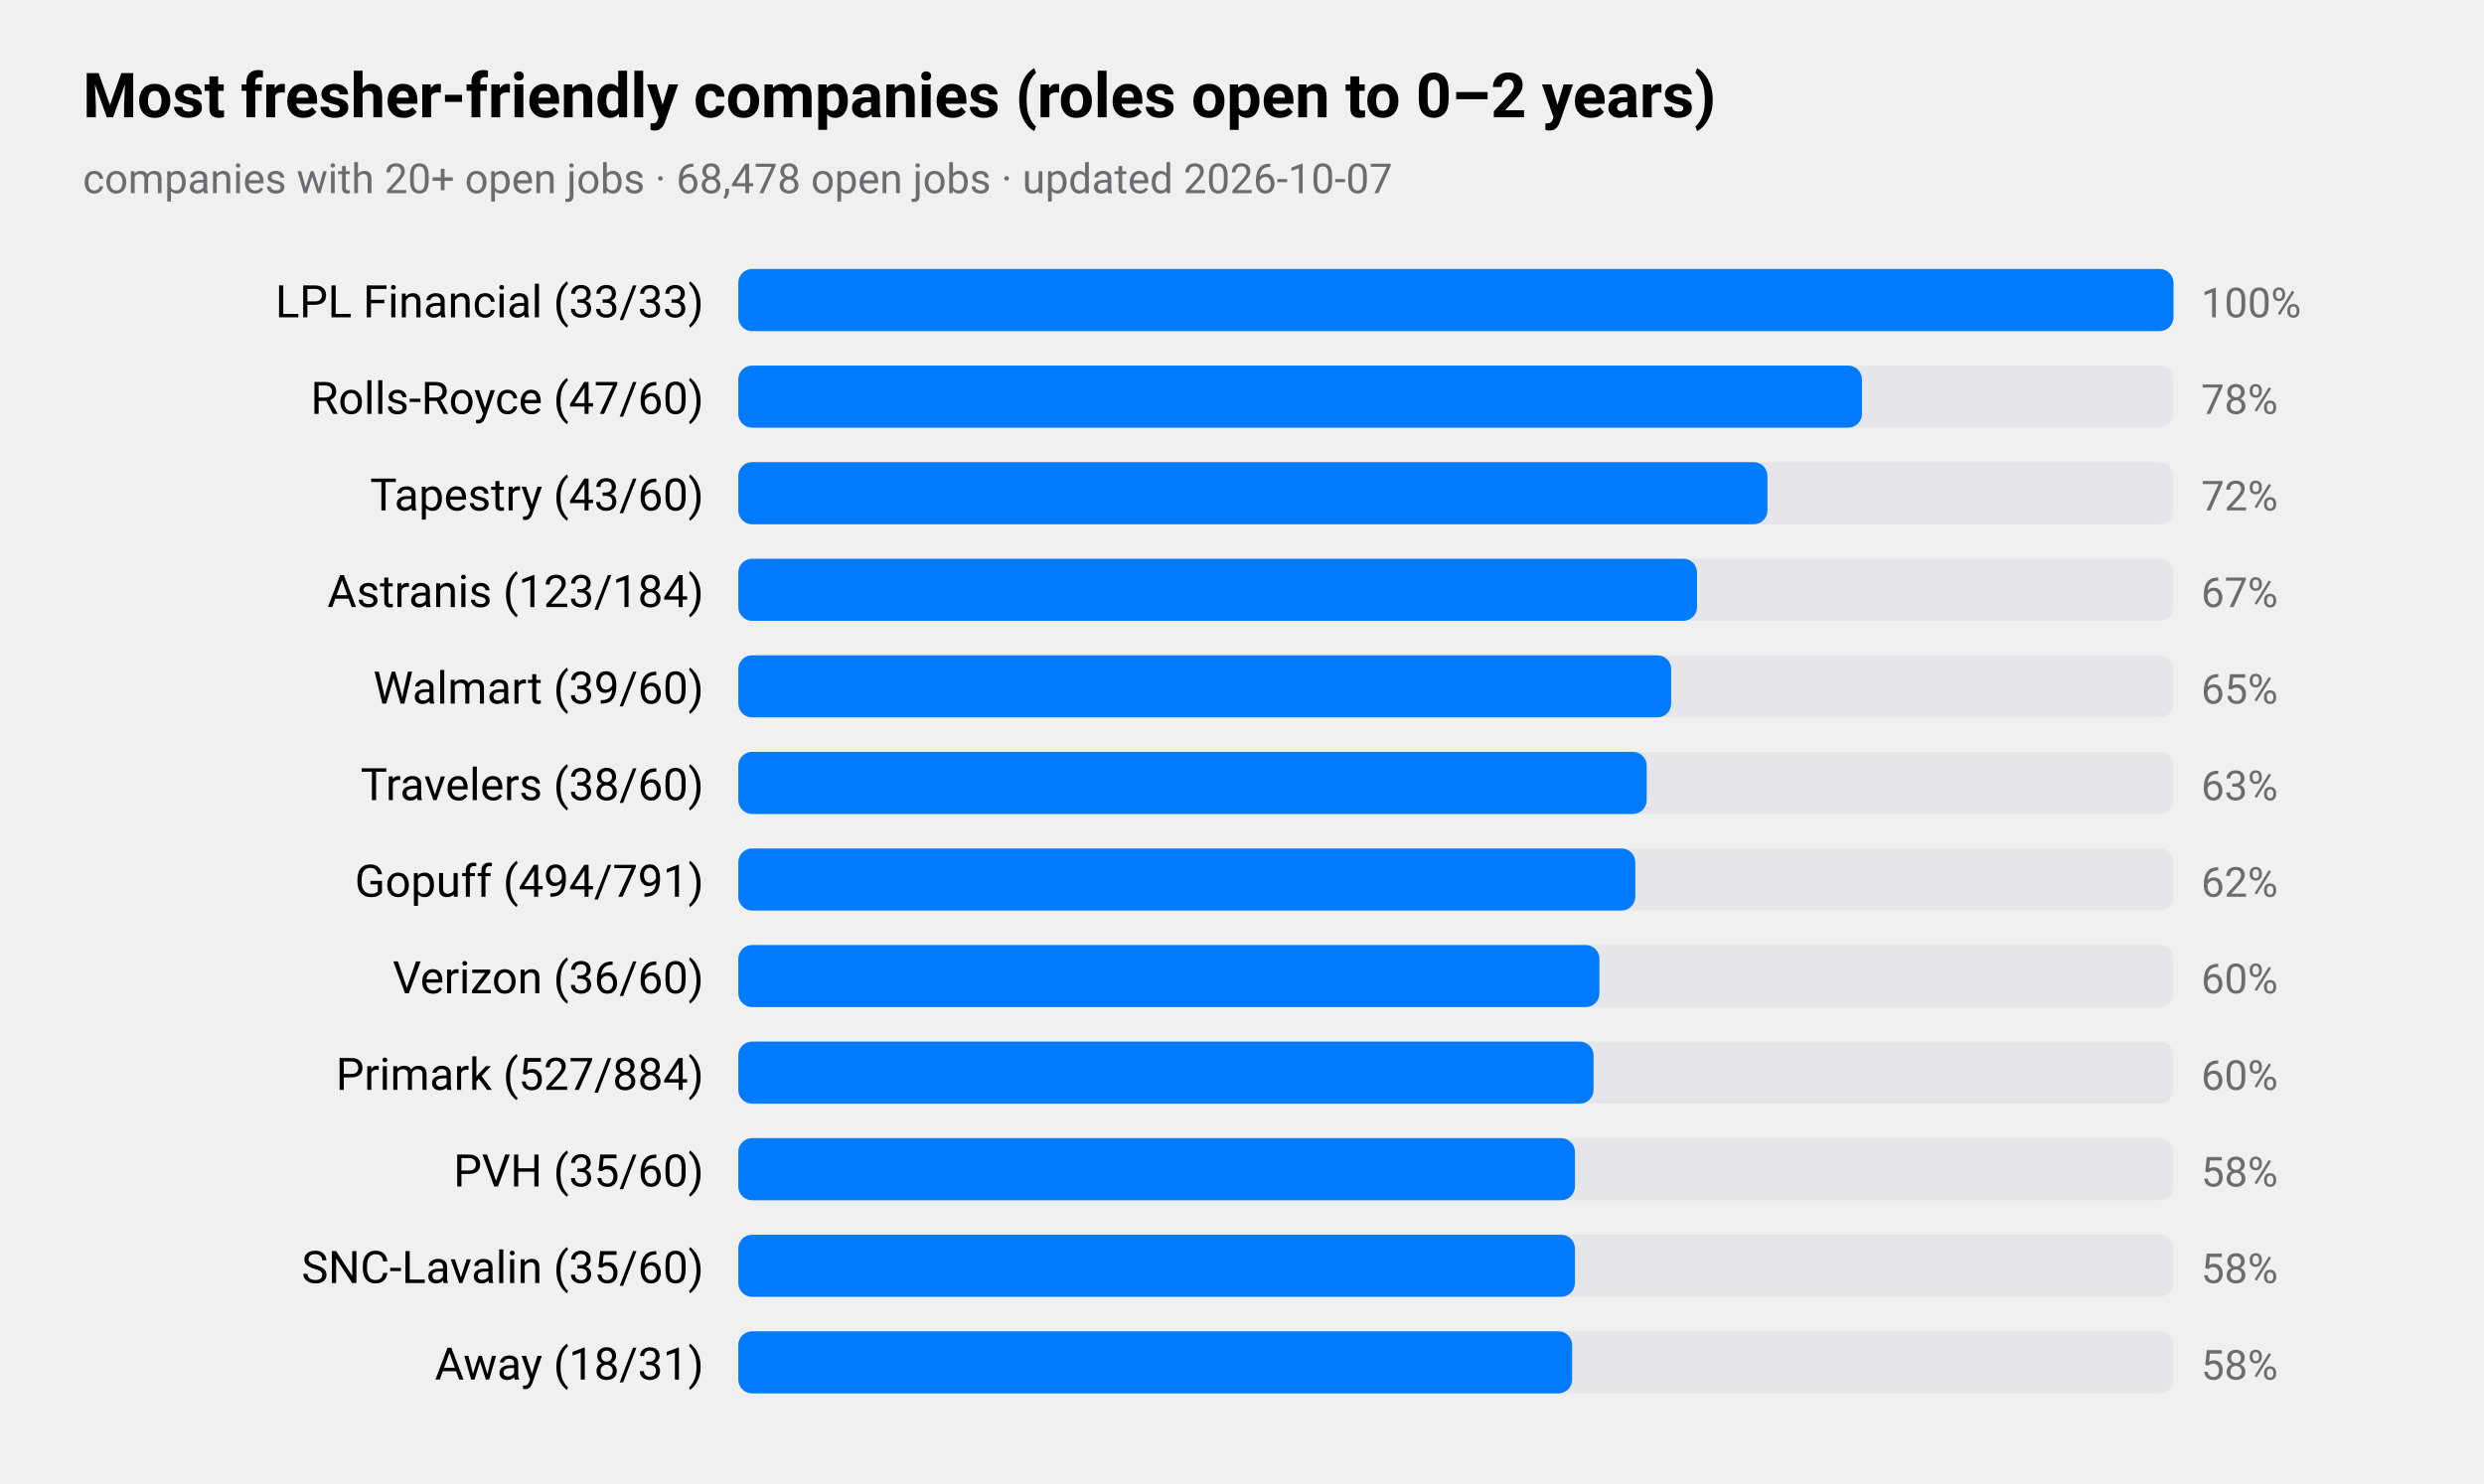
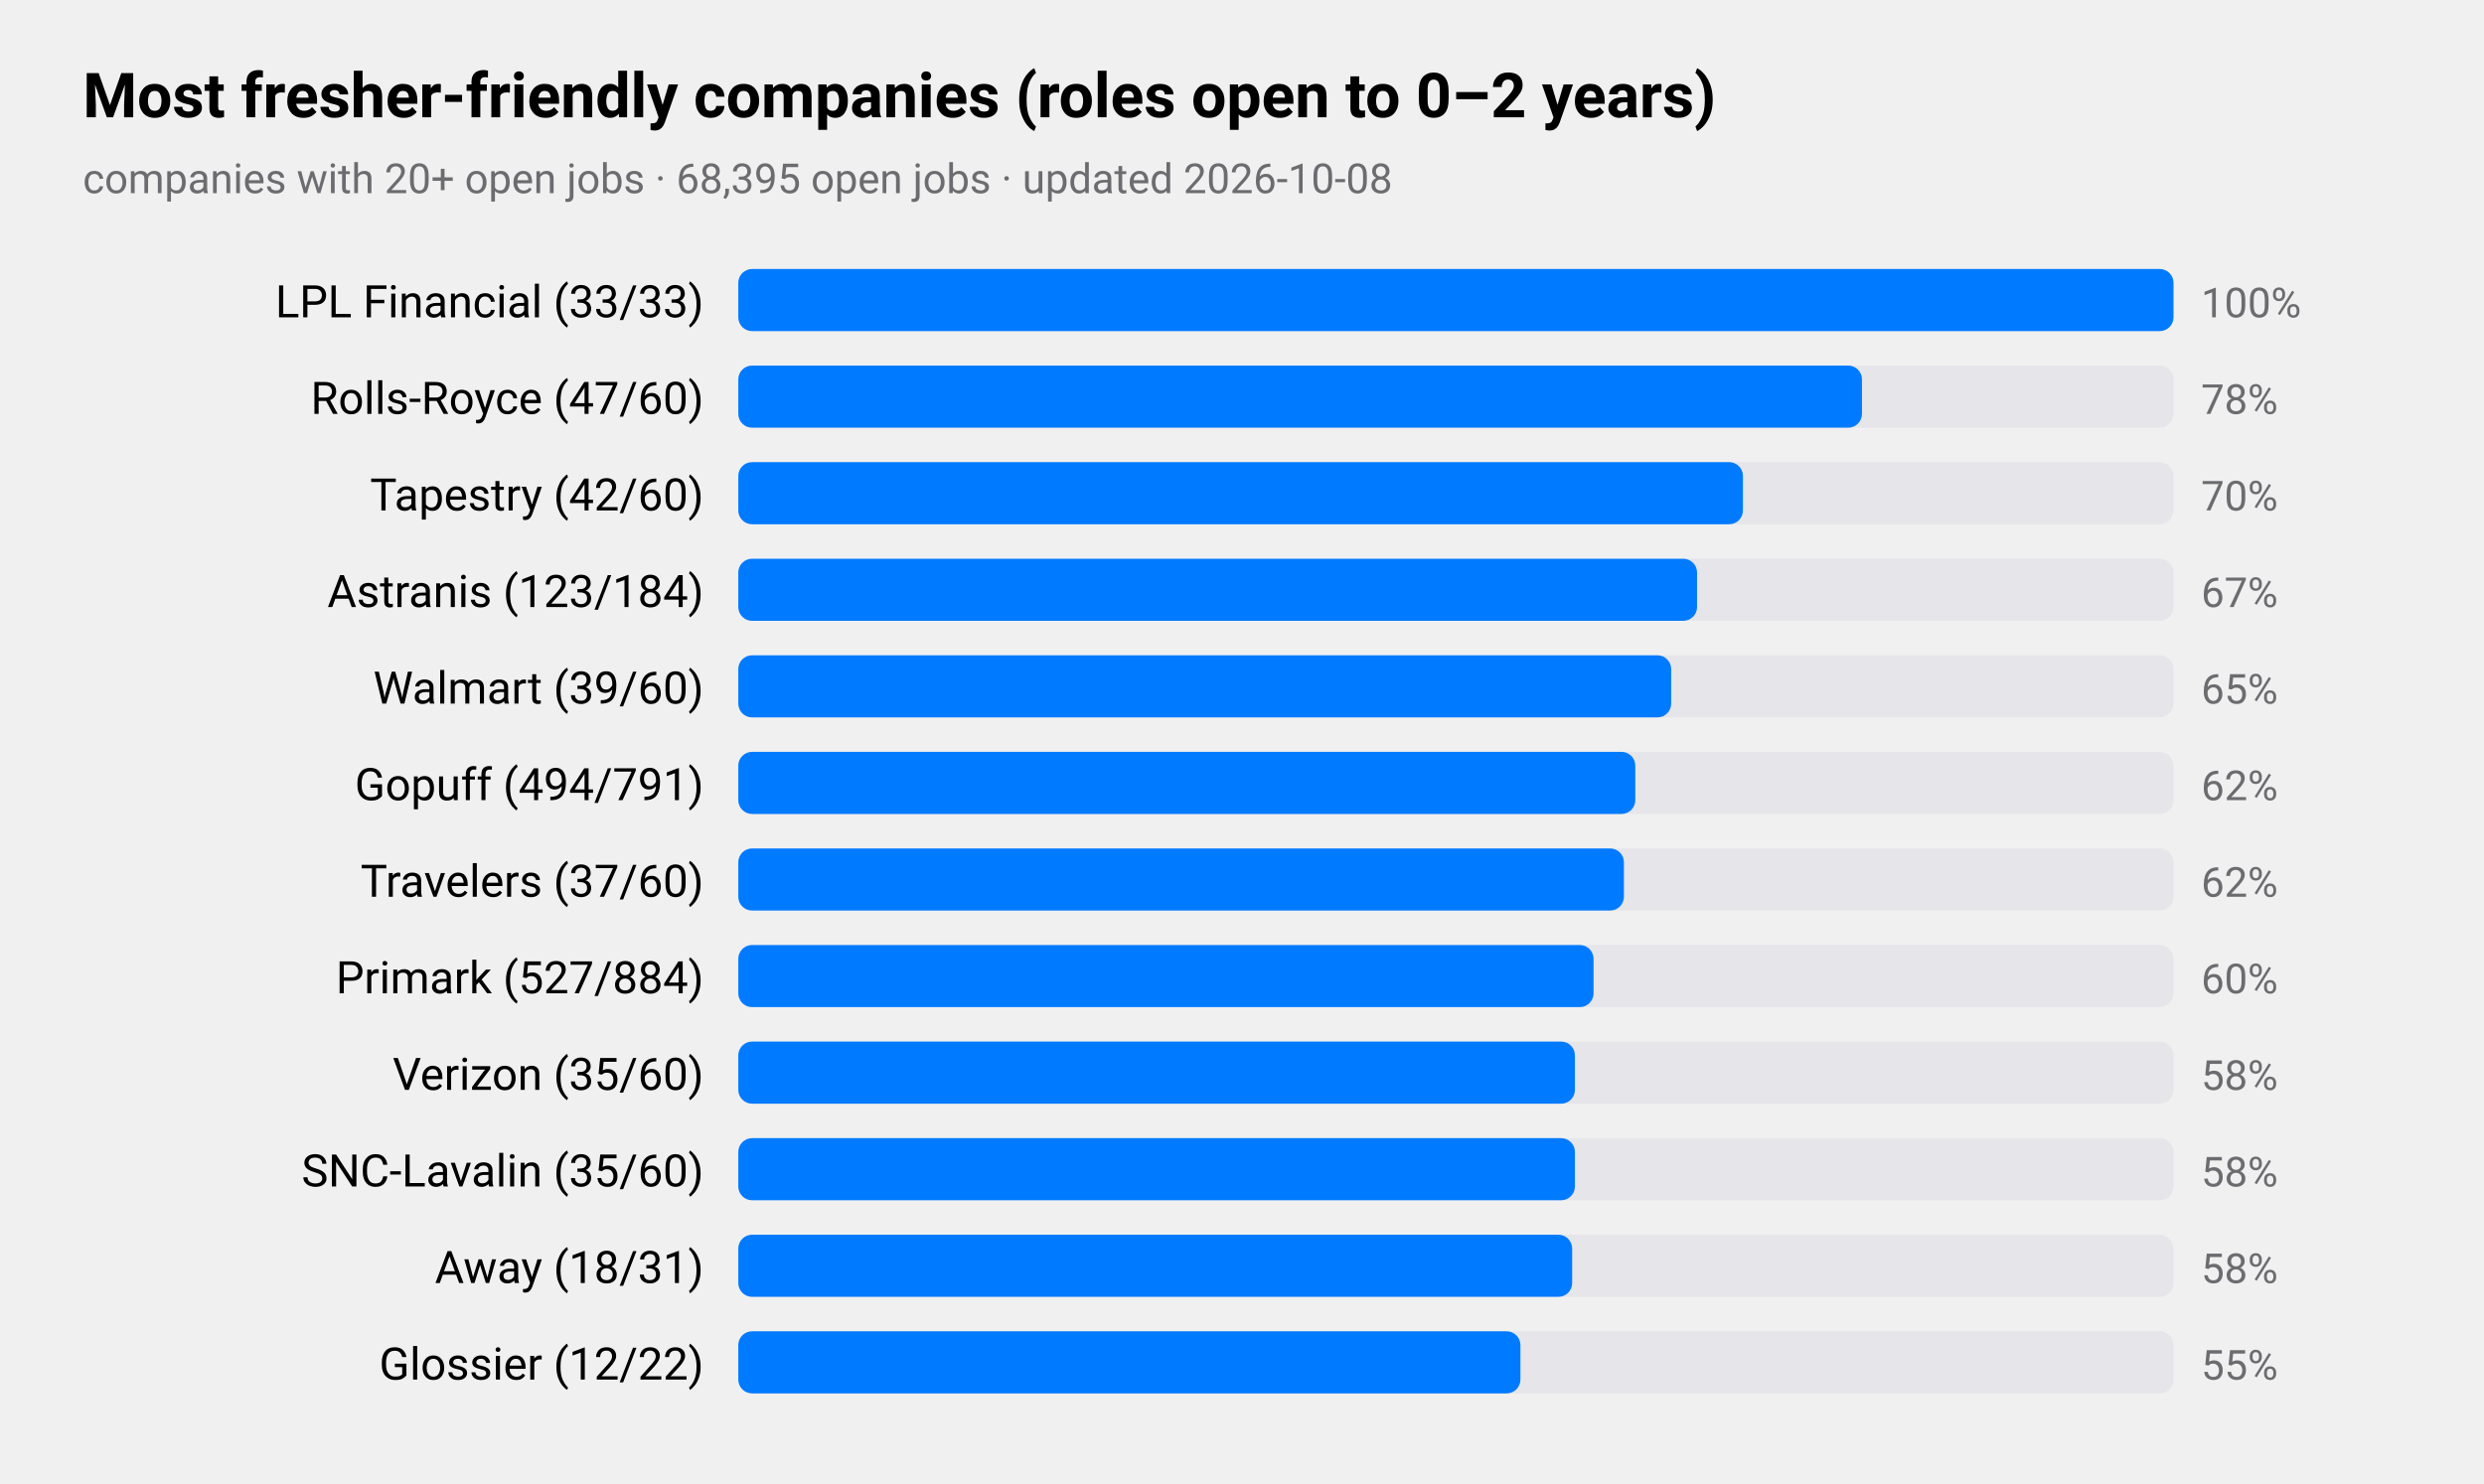
<svg xmlns="http://www.w3.org/2000/svg" viewBox="0 0 720 430" width="720" height="430" role="img" aria-label="Most fresher-friendly companies (roles open to 0–2 years)">
  <style>
text{font-family:-apple-system,BlinkMacSystemFont,"SF Pro Text","Helvetica Neue","Segoe UI",Roboto,sans-serif;fill:#000}
.sub,.val,.axis{fill:#6c6c70}.bar{fill:#007aff}.track{fill:#e5e5ea}.grid{stroke:#d1d1d6}
.l1{fill:none;stroke:#007aff;stroke-width:2.5}.d1{fill:#007aff}.l2{fill:none;stroke:#ff9500;stroke-width:2.5}.d2{fill:#ff9500}
.l3{fill:none;stroke:#34c759;stroke-width:2.5}.d3{fill:#34c759}.l4{fill:none;stroke:#af52de;stroke-width:2.5}.d4{fill:#af52de}
.l5{fill:none;stroke:#ff3b30;stroke-width:2.5}.d5{fill:#ff3b30}.l6{fill:none;stroke:#00b8d4;stroke-width:2.5}.d6{fill:#00b8d4}
@media(prefers-color-scheme:dark){text{fill:#fff}.sub,.val,.axis{fill:#98989d}.bar{fill:#0a84ff}.track{fill:#2c2c2e}.grid{stroke:#38383a}
.l1{stroke:#0a84ff}.d1{fill:#0a84ff}.l2{stroke:#ff9f0a}.d2{fill:#ff9f0a}
.l3{stroke:#30d158}.d3{fill:#30d158}.l4{stroke:#bf5af2}.d4{fill:#bf5af2}.l5{stroke:#ff453a}.d5{fill:#ff453a}.l6{stroke:#40cbe0}.d6{fill:#40cbe0}}
</style>
  <text x="24" y="34" font-size="18" font-weight="600">Most fresher-friendly companies (roles open to 0–2 years)</text>
-   <text class="sub" x="24" y="56" font-size="12">companies with 20+ open jobs · 68,478 open jobs · updated 2026-10-07</text>
+   <text class="sub" x="24" y="56" font-size="12">companies with 20+ open jobs · 68,395 open jobs · updated 2026-10-08</text>
  <text x="204" y="92" font-size="13" text-anchor="end">LPL Financial (33/33)</text>
  <rect class="track" x="214" y="78" width="416" height="18" rx="4" />
  <rect class="bar" x="214" y="78" width="416.0" height="18" rx="4" />
  <text class="val" x="638" y="92" font-size="12">100%</text>
  <text x="204" y="120" font-size="13" text-anchor="end">Rolls-Royce (47/60)</text>
  <rect class="track" x="214" y="106" width="416" height="18" rx="4" />
  <rect class="bar" x="214" y="106" width="325.7" height="18" rx="4" />
  <text class="val" x="638" y="120" font-size="12">78%</text>
-   <text x="204" y="148" font-size="13" text-anchor="end">Tapestry (43/60)</text>
+   <text x="204" y="148" font-size="13" text-anchor="end">Tapestry (42/60)</text>
  <rect class="track" x="214" y="134" width="416" height="18" rx="4" />
-   <rect class="bar" x="214" y="134" width="298.3" height="18" rx="4" />
-   <text class="val" x="638" y="148" font-size="12">72%</text>
+   <rect class="bar" x="214" y="134" width="291.2" height="18" rx="4" />
+   <text class="val" x="638" y="148" font-size="12">70%</text>
  <text x="204" y="176" font-size="13" text-anchor="end">Astranis (123/184)</text>
  <rect class="track" x="214" y="162" width="416" height="18" rx="4" />
  <rect class="bar" x="214" y="162" width="277.9" height="18" rx="4" />
  <text class="val" x="638" y="176" font-size="12">67%</text>
  <text x="204" y="204" font-size="13" text-anchor="end">Walmart (39/60)</text>
  <rect class="track" x="214" y="190" width="416" height="18" rx="4" />
  <rect class="bar" x="214" y="190" width="270.4" height="18" rx="4" />
  <text class="val" x="638" y="204" font-size="12">65%</text>
-   <text x="204" y="232" font-size="13" text-anchor="end">Travelers (38/60)</text>
+   <text x="204" y="232" font-size="13" text-anchor="end">Gopuff (494/791)</text>
  <rect class="track" x="214" y="218" width="416" height="18" rx="4" />
-   <rect class="bar" x="214" y="218" width="263.3" height="18" rx="4" />
-   <text class="val" x="638" y="232" font-size="12">63%</text>
-   <text x="204" y="260" font-size="13" text-anchor="end">Gopuff (494/791)</text>
+   <rect class="bar" x="214" y="218" width="260.0" height="18" rx="4" />
+   <text class="val" x="638" y="232" font-size="12">62%</text>
+   <text x="204" y="260" font-size="13" text-anchor="end">Travelers (37/60)</text>
  <rect class="track" x="214" y="246" width="416" height="18" rx="4" />
-   <rect class="bar" x="214" y="246" width="260.0" height="18" rx="4" />
+   <rect class="bar" x="214" y="246" width="256.7" height="18" rx="4" />
  <text class="val" x="638" y="260" font-size="12">62%</text>
-   <text x="204" y="288" font-size="13" text-anchor="end">Verizon (36/60)</text>
+   <text x="204" y="288" font-size="13" text-anchor="end">Primark (527/884)</text>
  <rect class="track" x="214" y="274" width="416" height="18" rx="4" />
-   <rect class="bar" x="214" y="274" width="249.6" height="18" rx="4" />
+   <rect class="bar" x="214" y="274" width="247.9" height="18" rx="4" />
  <text class="val" x="638" y="288" font-size="12">60%</text>
-   <text x="204" y="316" font-size="13" text-anchor="end">Primark (527/884)</text>
+   <text x="204" y="316" font-size="13" text-anchor="end">Verizon (35/60)</text>
  <rect class="track" x="214" y="302" width="416" height="18" rx="4" />
-   <rect class="bar" x="214" y="302" width="247.9" height="18" rx="4" />
-   <text class="val" x="638" y="316" font-size="12">60%</text>
-   <text x="204" y="344" font-size="13" text-anchor="end">PVH (35/60)</text>
+   <rect class="bar" x="214" y="302" width="242.5" height="18" rx="4" />
+   <text class="val" x="638" y="316" font-size="12">58%</text>
+   <text x="204" y="344" font-size="13" text-anchor="end">SNC-Lavalin (35/60)</text>
  <rect class="track" x="214" y="330" width="416" height="18" rx="4" />
  <rect class="bar" x="214" y="330" width="242.5" height="18" rx="4" />
  <text class="val" x="638" y="344" font-size="12">58%</text>
-   <text x="204" y="372" font-size="13" text-anchor="end">SNC-Lavalin (35/60)</text>
+   <text x="204" y="372" font-size="13" text-anchor="end">Away (18/31)</text>
  <rect class="track" x="214" y="358" width="416" height="18" rx="4" />
-   <rect class="bar" x="214" y="358" width="242.5" height="18" rx="4" />
+   <rect class="bar" x="214" y="358" width="241.7" height="18" rx="4" />
  <text class="val" x="638" y="372" font-size="12">58%</text>
-   <text x="204" y="400" font-size="13" text-anchor="end">Away (18/31)</text>
+   <text x="204" y="400" font-size="13" text-anchor="end">Glossier (12/22)</text>
  <rect class="track" x="214" y="386" width="416" height="18" rx="4" />
-   <rect class="bar" x="214" y="386" width="241.7" height="18" rx="4" />
-   <text class="val" x="638" y="400" font-size="12">58%</text>
+   <rect class="bar" x="214" y="386" width="226.7" height="18" rx="4" />
+   <text class="val" x="638" y="400" font-size="12">55%</text>
</svg>
